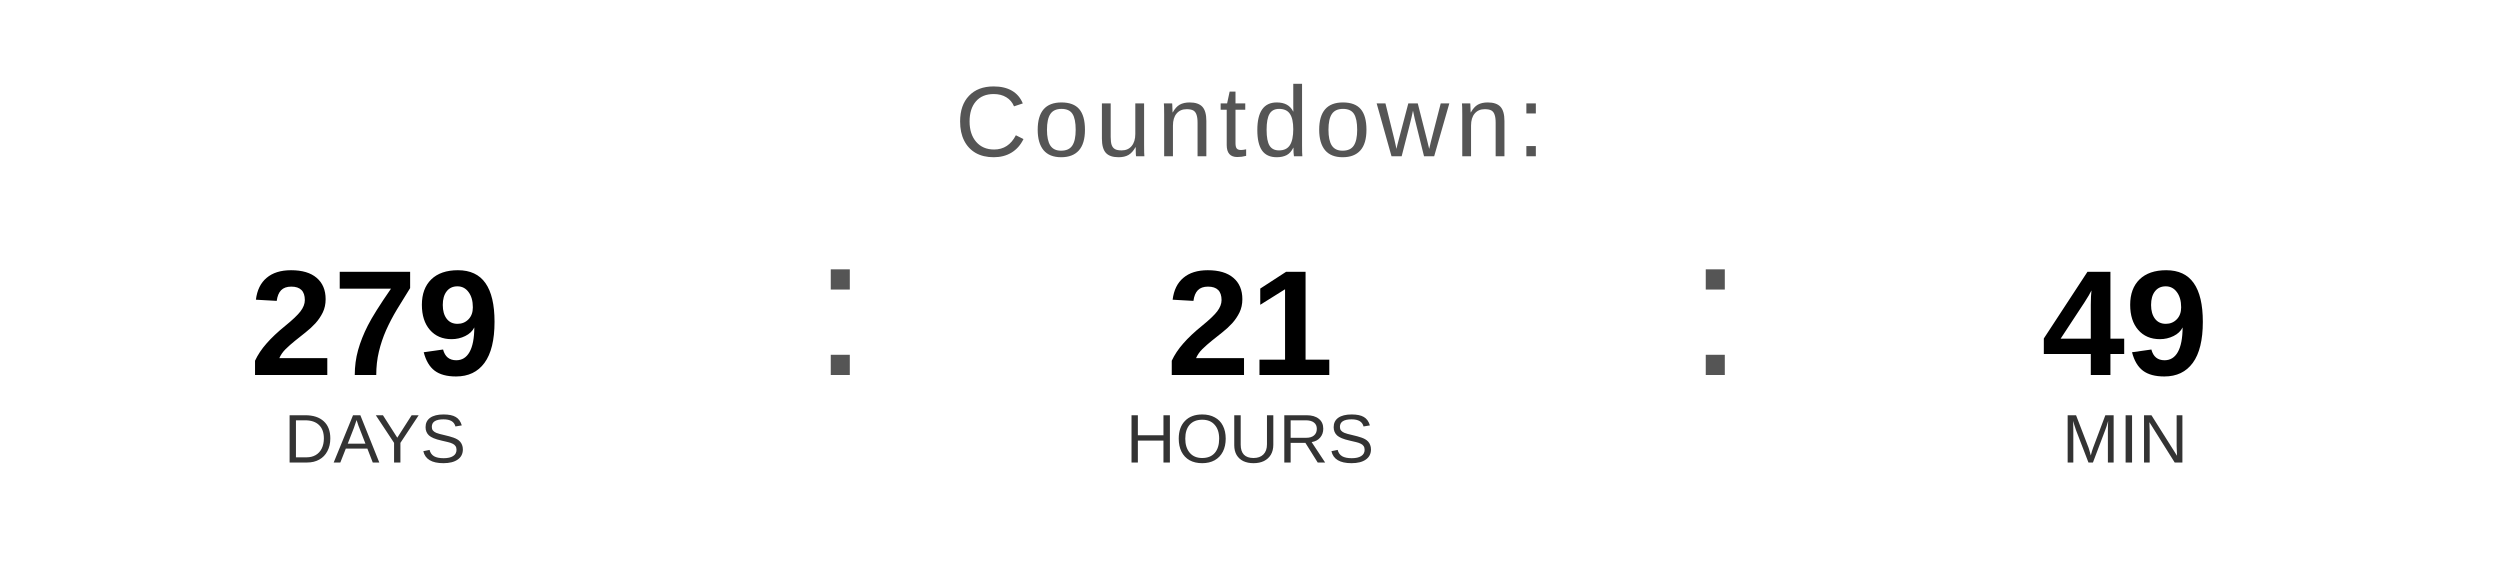
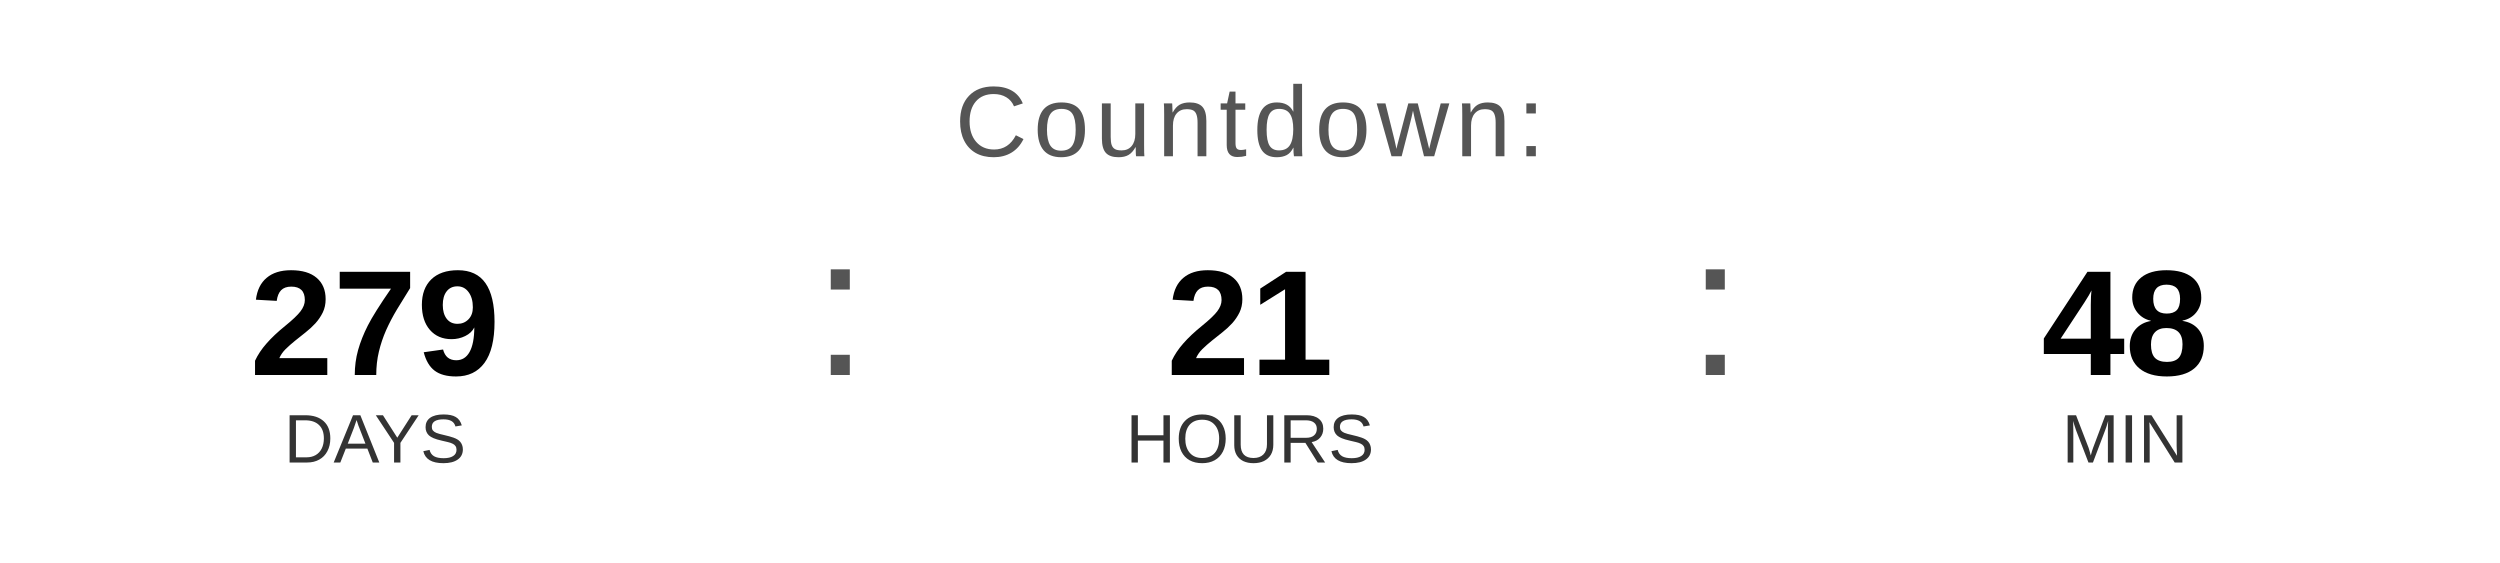
<svg xmlns="http://www.w3.org/2000/svg" width="400" height="90" viewBox="0 0 400 90">
  <text x="200" y="25" font-family="Arial, Helvetica, sans-serif" font-size="16" fill="#555555" text-anchor="middle" letter-spacing="1">
    Countdown:
  </text>
  <text x="60" y="60" font-family="Arial, Helvetica, sans-serif" font-size="24" font-weight="bold" fill="#000000" text-anchor="middle">279</text>
  <text x="60" y="74" font-family="Arial, Helvetica, sans-serif" font-size="11" fill="#333333" text-anchor="middle">DAYS</text>
  <text x="130" y="60" font-family="Arial, sans-serif" font-size="32" fill="#555555">:</text>
  <text x="200" y="60" font-family="Arial, Helvetica, sans-serif" font-size="24" font-weight="bold" fill="#000000" text-anchor="middle">21</text>
  <text x="200" y="74" font-family="Arial, Helvetica, sans-serif" font-size="11" fill="#333333" text-anchor="middle">HOURS</text>
  <text x="270" y="60" font-family="Arial, sans-serif" font-size="32" fill="#555555">:</text>
-   <text x="340" y="60" font-family="Arial, Helvetica, sans-serif" font-size="24" font-weight="bold" fill="#000000" text-anchor="middle">49</text>
+   <text x="340" y="60" font-family="Arial, Helvetica, sans-serif" font-size="24" font-weight="bold" fill="#000000" text-anchor="middle">48</text>
  <text x="340" y="74" font-family="Arial, Helvetica, sans-serif" font-size="11" fill="#333333" text-anchor="middle">MIN</text>
</svg>
